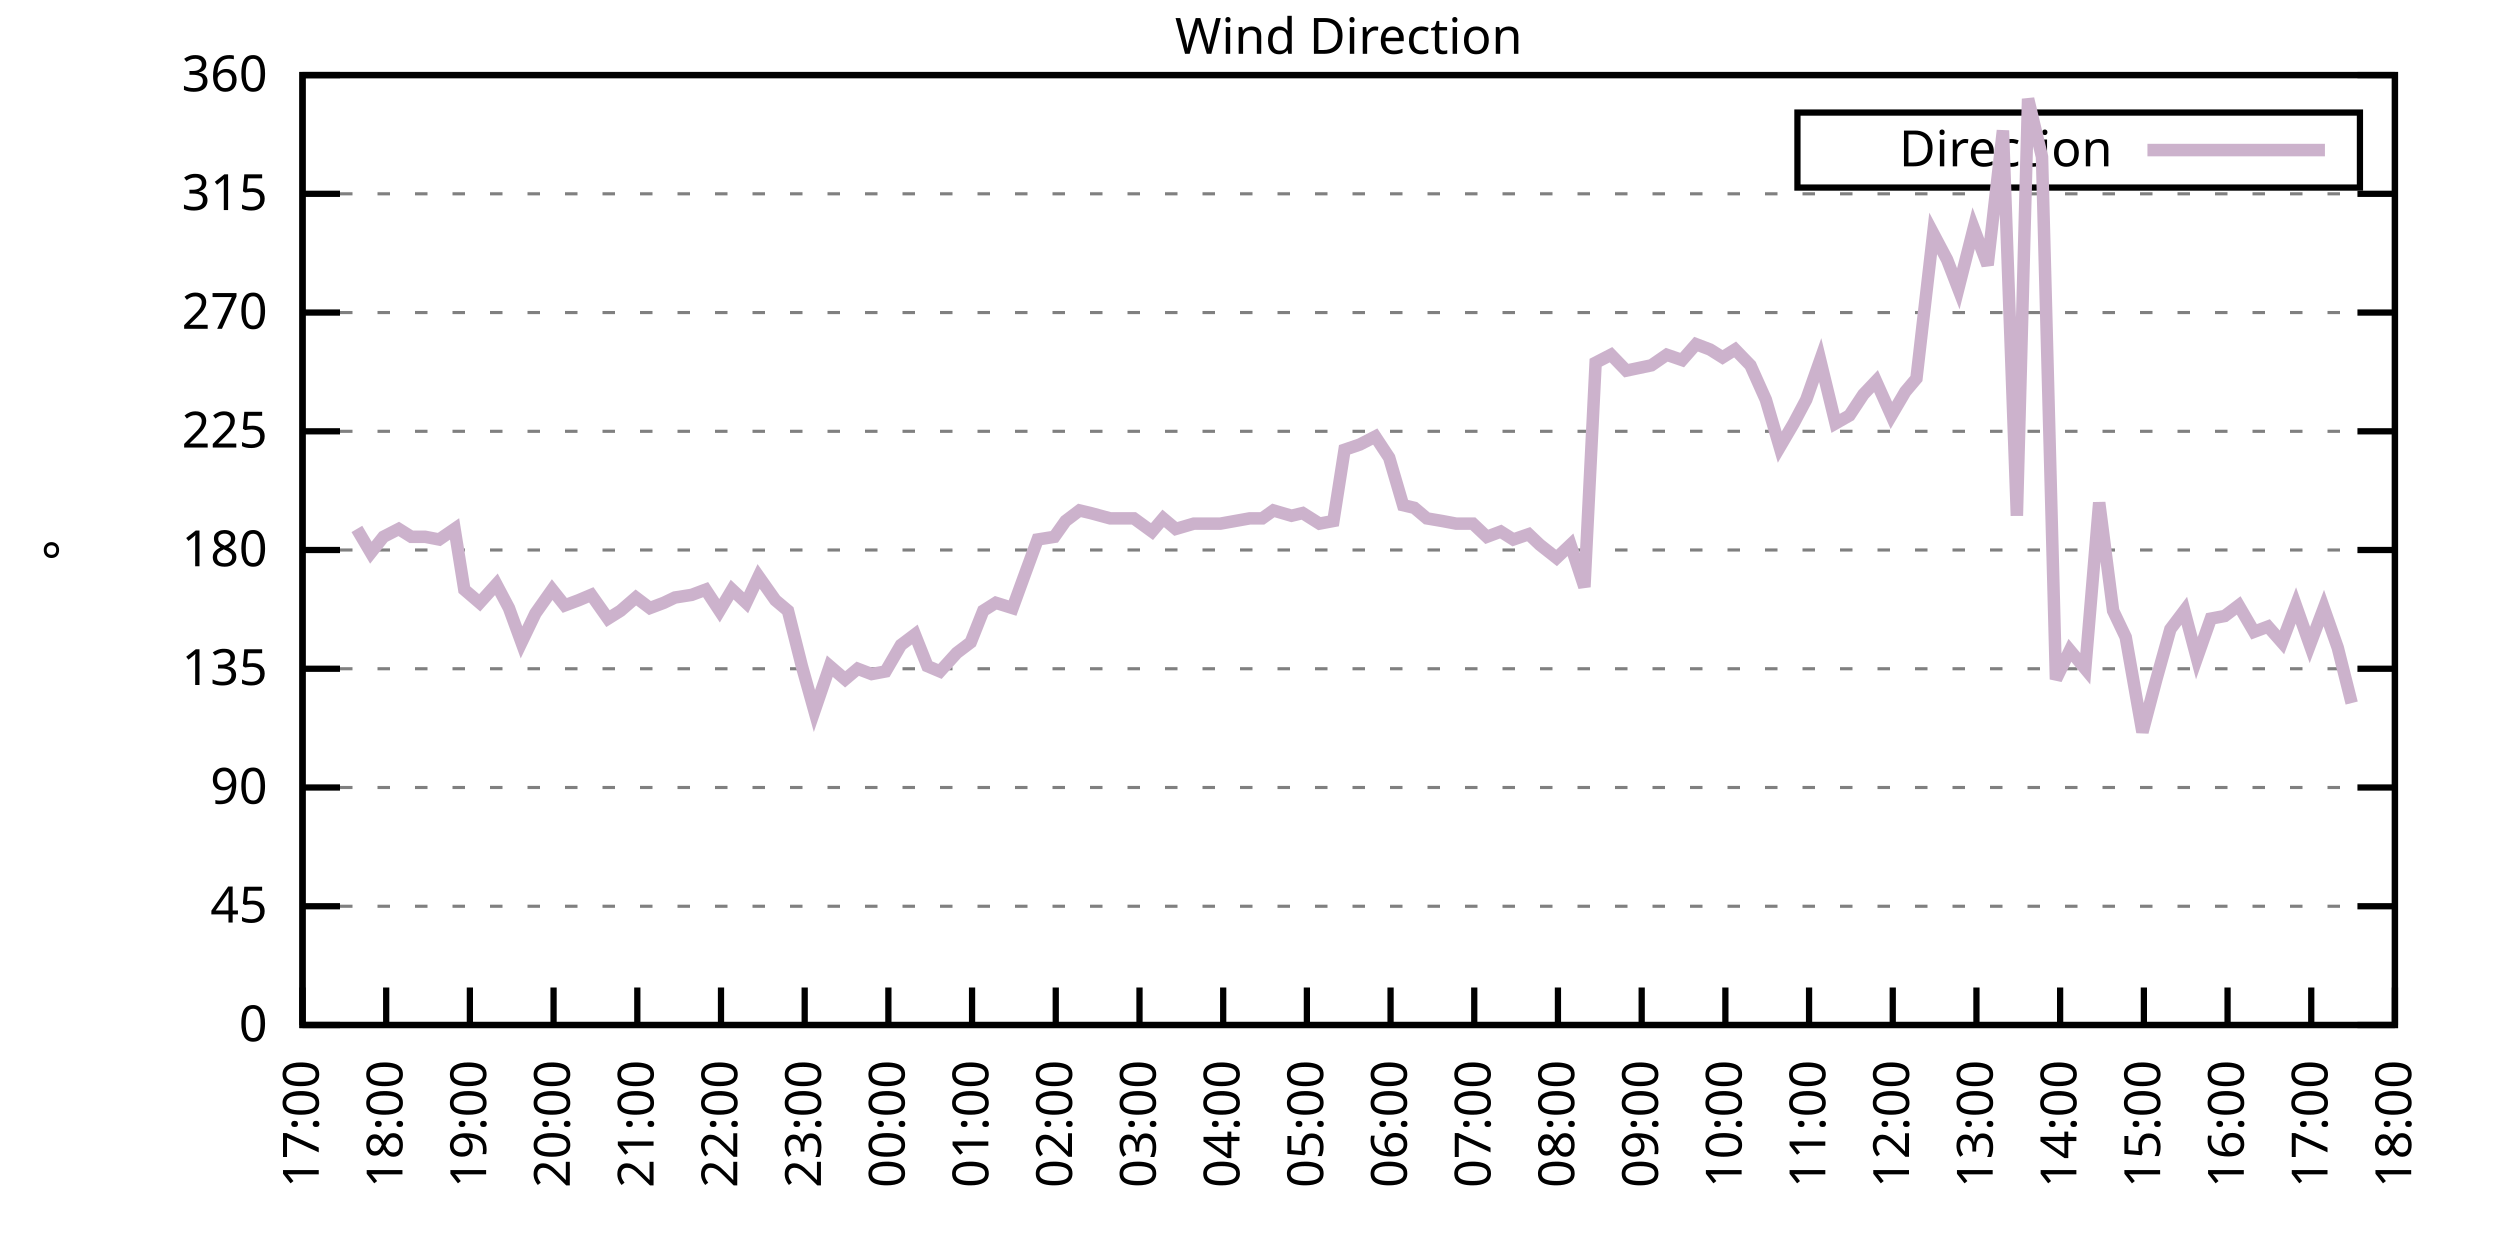
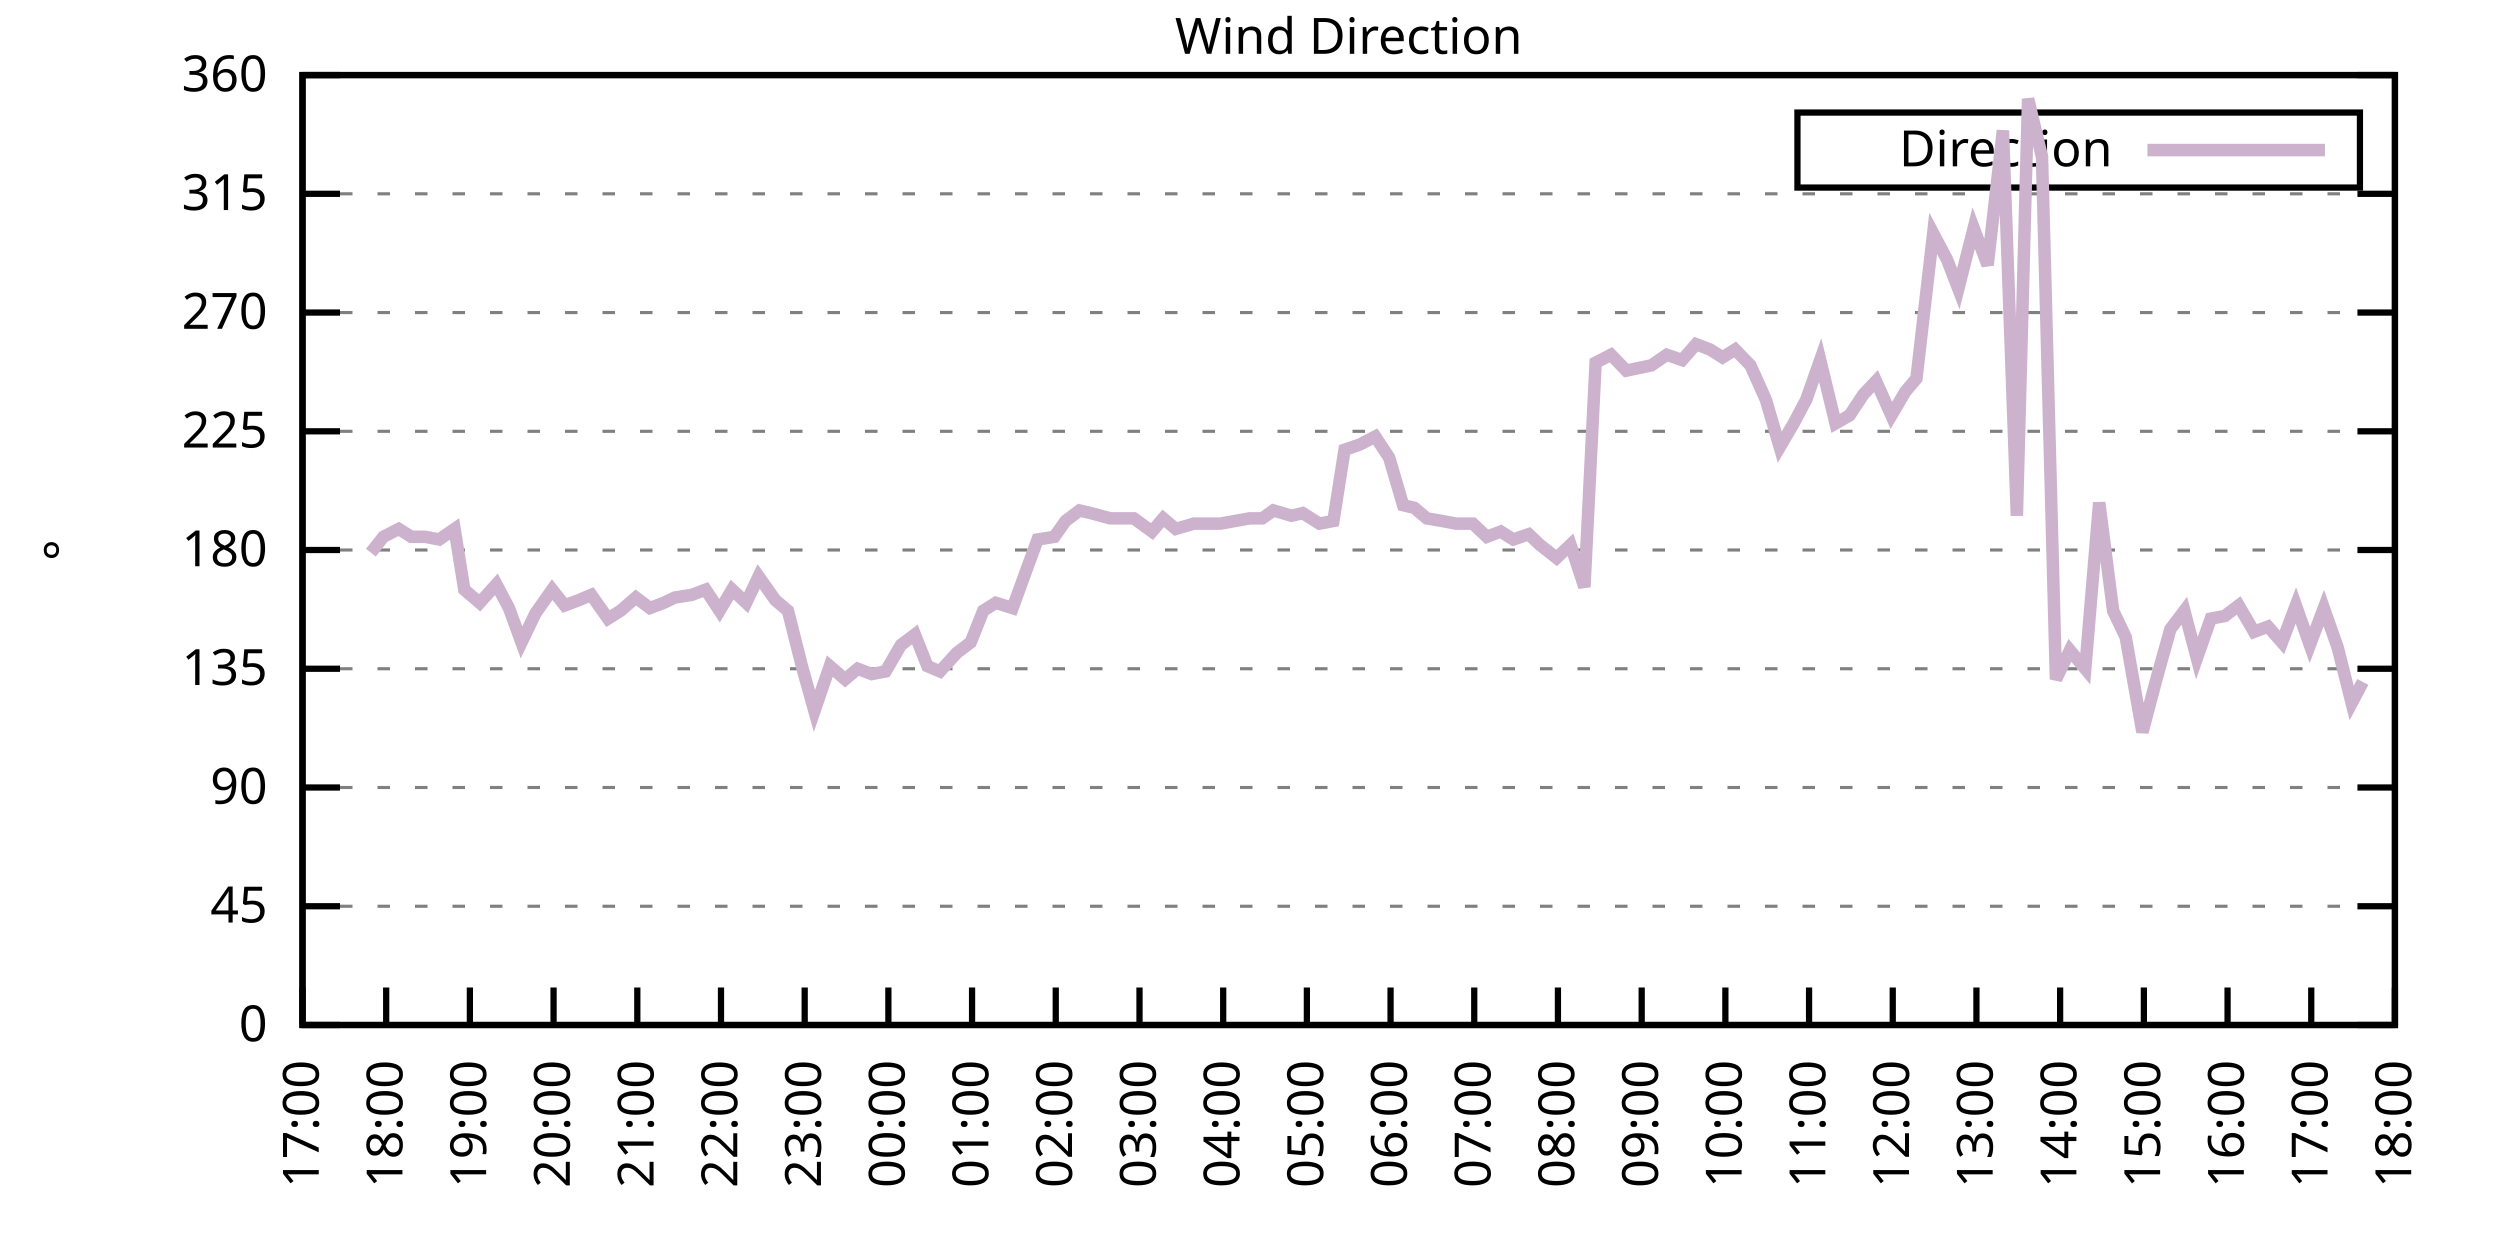
<svg xmlns="http://www.w3.org/2000/svg" xmlns:xlink="http://www.w3.org/1999/xlink" width="400" height="200" viewBox="0 0 400 200">
  <g id="gnuplot_canvas">
    <rect x="0" y="0" width="400" height="200" fill="none" />
    <defs>
      <circle id="gpDot" r="0.5" stroke-width="0.5" stroke="currentColor" />
      <path id="gpPt0" stroke-width="0.333" stroke="currentColor" d="M-1,0 h2 M0,-1 v2" />
      <path id="gpPt1" stroke-width="0.333" stroke="currentColor" d="M-1,-1 L1,1 M1,-1 L-1,1" />
      <path id="gpPt2" stroke-width="0.333" stroke="currentColor" d="M-1,0 L1,0 M0,-1 L0,1 M-1,-1 L1,1 M-1,1 L1,-1" />
      <rect id="gpPt3" stroke-width="0.333" stroke="currentColor" x="-1" y="-1" width="2" height="2" />
      <rect id="gpPt4" stroke-width="0.333" stroke="currentColor" fill="currentColor" x="-1" y="-1" width="2" height="2" />
      <circle id="gpPt5" stroke-width="0.333" stroke="currentColor" cx="0" cy="0" r="1" />
      <use xlink:href="#gpPt5" id="gpPt6" fill="currentColor" stroke="none" />
      <path id="gpPt7" stroke-width="0.333" stroke="currentColor" d="M0,-1.33 L-1.33,0.67 L1.33,0.67 z" />
      <use xlink:href="#gpPt7" id="gpPt8" fill="currentColor" stroke="none" />
      <use xlink:href="#gpPt7" id="gpPt9" stroke="currentColor" transform="rotate(180)" />
      <use xlink:href="#gpPt9" id="gpPt10" fill="currentColor" stroke="none" />
      <use xlink:href="#gpPt3" id="gpPt11" stroke="currentColor" transform="rotate(45)" />
      <use xlink:href="#gpPt11" id="gpPt12" fill="currentColor" stroke="none" />
      <path id="gpPt13" stroke-width="0.333" stroke="currentColor" d="M0,1.330 L1.265,0.411 L0.782,-1.067 L-0.782,-1.076 L-1.265,0.411 z" />
      <use xlink:href="#gpPt13" id="gpPt14" fill="currentColor" stroke="none" />
      <filter id="textbox" filterUnits="objectBoundingBox" x="0" y="0" height="1" width="1">
        <feFlood flood-color="white" flood-opacity="1" result="bgnd" />
        <feComposite in="SourceGraphic" in2="bgnd" operator="atop" />
      </filter>
      <filter id="greybox" filterUnits="objectBoundingBox" x="0" y="0" height="1" width="1">
        <feFlood flood-color="lightgrey" flood-opacity="1" result="grey" />
        <feComposite in="SourceGraphic" in2="grey" operator="atop" />
      </filter>
    </defs>
    <g fill="none" color="white" stroke="currentColor" stroke-width="1.00" stroke-linecap="butt" stroke-linejoin="miter">
</g>
    <g fill="none" color="black" stroke="currentColor" stroke-width="1.00" stroke-linecap="butt" stroke-linejoin="miter">
      <g stroke="none" shape-rendering="crispEdges">
        <polygon fill="rgb(255, 255, 255)" points="48.40,164.00 383.18,164.00 383.18,12.02 48.40,12.02 " />
      </g>
    </g>
    <g fill="none" color="black" stroke="currentColor" stroke-width="1.00" stroke-linecap="butt" stroke-linejoin="miter">
</g>
    <g fill="none" color="black" stroke="black" stroke-width="0.50" stroke-linecap="butt" stroke-linejoin="miter">
</g>
    <g fill="none" color="gray" stroke="currentColor" stroke-width="0.50" stroke-linecap="butt" stroke-linejoin="miter">
      <path stroke="gray" stroke-dasharray="2,4" class="gridline" d="M48.40,164.00 L383.19,164.00  " />
    </g>
    <g fill="none" color="gray" stroke="gray" stroke-width="1.00" stroke-linecap="butt" stroke-linejoin="miter">
</g>
    <g fill="none" color="black" stroke="currentColor" stroke-width="1.00" stroke-linecap="butt" stroke-linejoin="miter">
      <path stroke="black" d="M48.40,164.00 L54.40,164.00 M383.19,164.00 L377.19,164.00  " />
      <g transform="translate(42.80,166.60)" stroke="none" fill="black" font-family="Sans" font-size="8.00" text-anchor="end">
        <text>
          <tspan font-family="Sans"> 0</tspan>
        </text>
      </g>
    </g>
    <g fill="none" color="black" stroke="currentColor" stroke-width="1.00" stroke-linecap="butt" stroke-linejoin="miter">
</g>
    <g fill="none" color="black" stroke="black" stroke-width="0.50" stroke-linecap="butt" stroke-linejoin="miter">
</g>
    <g fill="none" color="gray" stroke="currentColor" stroke-width="0.50" stroke-linecap="butt" stroke-linejoin="miter">
      <path stroke="gray" stroke-dasharray="2,4" class="gridline" d="M48.40,145.00 L383.19,145.00  " />
    </g>
    <g fill="none" color="gray" stroke="gray" stroke-width="1.00" stroke-linecap="butt" stroke-linejoin="miter">
</g>
    <g fill="none" color="black" stroke="currentColor" stroke-width="1.00" stroke-linecap="butt" stroke-linejoin="miter">
      <path stroke="black" d="M48.40,145.00 L54.40,145.00 M383.19,145.00 L377.19,145.00  " />
      <g transform="translate(42.80,147.60)" stroke="none" fill="black" font-family="Sans" font-size="8.00" text-anchor="end">
        <text>
          <tspan font-family="Sans"> 45</tspan>
        </text>
      </g>
    </g>
    <g fill="none" color="black" stroke="currentColor" stroke-width="1.00" stroke-linecap="butt" stroke-linejoin="miter">
</g>
    <g fill="none" color="black" stroke="black" stroke-width="0.50" stroke-linecap="butt" stroke-linejoin="miter">
</g>
    <g fill="none" color="gray" stroke="currentColor" stroke-width="0.50" stroke-linecap="butt" stroke-linejoin="miter">
      <path stroke="gray" stroke-dasharray="2,4" class="gridline" d="M48.40,126.00 L383.19,126.00  " />
    </g>
    <g fill="none" color="gray" stroke="gray" stroke-width="1.00" stroke-linecap="butt" stroke-linejoin="miter">
</g>
    <g fill="none" color="black" stroke="currentColor" stroke-width="1.00" stroke-linecap="butt" stroke-linejoin="miter">
      <path stroke="black" d="M48.40,126.00 L54.40,126.00 M383.19,126.00 L377.19,126.00  " />
      <g transform="translate(42.80,128.60)" stroke="none" fill="black" font-family="Sans" font-size="8.00" text-anchor="end">
        <text>
          <tspan font-family="Sans"> 90</tspan>
        </text>
      </g>
    </g>
    <g fill="none" color="black" stroke="currentColor" stroke-width="1.00" stroke-linecap="butt" stroke-linejoin="miter">
</g>
    <g fill="none" color="black" stroke="black" stroke-width="0.50" stroke-linecap="butt" stroke-linejoin="miter">
</g>
    <g fill="none" color="gray" stroke="currentColor" stroke-width="0.50" stroke-linecap="butt" stroke-linejoin="miter">
      <path stroke="gray" stroke-dasharray="2,4" class="gridline" d="M48.40,107.00 L383.19,107.00  " />
    </g>
    <g fill="none" color="gray" stroke="gray" stroke-width="1.00" stroke-linecap="butt" stroke-linejoin="miter">
</g>
    <g fill="none" color="black" stroke="currentColor" stroke-width="1.00" stroke-linecap="butt" stroke-linejoin="miter">
      <path stroke="black" d="M48.40,107.00 L54.40,107.00 M383.19,107.00 L377.19,107.00  " />
      <g transform="translate(42.80,109.60)" stroke="none" fill="black" font-family="Sans" font-size="8.00" text-anchor="end">
        <text>
          <tspan font-family="Sans"> 135</tspan>
        </text>
      </g>
    </g>
    <g fill="none" color="black" stroke="currentColor" stroke-width="1.00" stroke-linecap="butt" stroke-linejoin="miter">
</g>
    <g fill="none" color="black" stroke="black" stroke-width="0.50" stroke-linecap="butt" stroke-linejoin="miter">
</g>
    <g fill="none" color="gray" stroke="currentColor" stroke-width="0.50" stroke-linecap="butt" stroke-linejoin="miter">
      <path stroke="gray" stroke-dasharray="2,4" class="gridline" d="M48.40,88.00 L383.19,88.00  " />
    </g>
    <g fill="none" color="gray" stroke="gray" stroke-width="1.00" stroke-linecap="butt" stroke-linejoin="miter">
</g>
    <g fill="none" color="black" stroke="currentColor" stroke-width="1.00" stroke-linecap="butt" stroke-linejoin="miter">
      <path stroke="black" d="M48.40,88.00 L54.40,88.00 M383.19,88.00 L377.19,88.00  " />
      <g transform="translate(42.80,90.60)" stroke="none" fill="black" font-family="Sans" font-size="8.00" text-anchor="end">
        <text>
          <tspan font-family="Sans"> 180</tspan>
        </text>
      </g>
    </g>
    <g fill="none" color="black" stroke="currentColor" stroke-width="1.00" stroke-linecap="butt" stroke-linejoin="miter">
</g>
    <g fill="none" color="black" stroke="black" stroke-width="0.50" stroke-linecap="butt" stroke-linejoin="miter">
</g>
    <g fill="none" color="gray" stroke="currentColor" stroke-width="0.50" stroke-linecap="butt" stroke-linejoin="miter">
      <path stroke="gray" stroke-dasharray="2,4" class="gridline" d="M48.40,69.01 L383.19,69.01  " />
    </g>
    <g fill="none" color="gray" stroke="gray" stroke-width="1.00" stroke-linecap="butt" stroke-linejoin="miter">
</g>
    <g fill="none" color="black" stroke="currentColor" stroke-width="1.00" stroke-linecap="butt" stroke-linejoin="miter">
      <path stroke="black" d="M48.40,69.01 L54.40,69.01 M383.19,69.01 L377.19,69.01  " />
      <g transform="translate(42.80,71.61)" stroke="none" fill="black" font-family="Sans" font-size="8.00" text-anchor="end">
        <text>
          <tspan font-family="Sans"> 225</tspan>
        </text>
      </g>
    </g>
    <g fill="none" color="black" stroke="currentColor" stroke-width="1.00" stroke-linecap="butt" stroke-linejoin="miter">
</g>
    <g fill="none" color="black" stroke="black" stroke-width="0.50" stroke-linecap="butt" stroke-linejoin="miter">
</g>
    <g fill="none" color="gray" stroke="currentColor" stroke-width="0.50" stroke-linecap="butt" stroke-linejoin="miter">
      <path stroke="gray" stroke-dasharray="2,4" class="gridline" d="M48.40,50.01 L383.19,50.01  " />
    </g>
    <g fill="none" color="gray" stroke="gray" stroke-width="1.00" stroke-linecap="butt" stroke-linejoin="miter">
</g>
    <g fill="none" color="black" stroke="currentColor" stroke-width="1.00" stroke-linecap="butt" stroke-linejoin="miter">
      <path stroke="black" d="M48.40,50.01 L54.40,50.01 M383.19,50.01 L377.19,50.01  " />
      <g transform="translate(42.80,52.61)" stroke="none" fill="black" font-family="Sans" font-size="8.00" text-anchor="end">
        <text>
          <tspan font-family="Sans"> 270</tspan>
        </text>
      </g>
    </g>
    <g fill="none" color="black" stroke="currentColor" stroke-width="1.00" stroke-linecap="butt" stroke-linejoin="miter">
</g>
    <g fill="none" color="black" stroke="black" stroke-width="0.50" stroke-linecap="butt" stroke-linejoin="miter">
</g>
    <g fill="none" color="gray" stroke="currentColor" stroke-width="0.50" stroke-linecap="butt" stroke-linejoin="miter">
      <path stroke="gray" stroke-dasharray="2,4" class="gridline" d="M48.40,31.01 L383.19,31.01  " />
    </g>
    <g fill="none" color="gray" stroke="gray" stroke-width="1.00" stroke-linecap="butt" stroke-linejoin="miter">
</g>
    <g fill="none" color="black" stroke="currentColor" stroke-width="1.00" stroke-linecap="butt" stroke-linejoin="miter">
      <path stroke="black" d="M48.40,31.01 L54.40,31.01 M383.19,31.01 L377.19,31.01  " />
      <g transform="translate(42.80,33.61)" stroke="none" fill="black" font-family="Sans" font-size="8.00" text-anchor="end">
        <text>
          <tspan font-family="Sans"> 315</tspan>
        </text>
      </g>
    </g>
    <g fill="none" color="black" stroke="currentColor" stroke-width="1.00" stroke-linecap="butt" stroke-linejoin="miter">
</g>
    <g fill="none" color="black" stroke="black" stroke-width="0.50" stroke-linecap="butt" stroke-linejoin="miter">
</g>
    <g fill="none" color="gray" stroke="currentColor" stroke-width="0.50" stroke-linecap="butt" stroke-linejoin="miter">
      <path stroke="gray" stroke-dasharray="2,4" class="gridline" d="M48.40,12.01 L383.19,12.01  " />
    </g>
    <g fill="none" color="gray" stroke="gray" stroke-width="1.00" stroke-linecap="butt" stroke-linejoin="miter">
</g>
    <g fill="none" color="black" stroke="currentColor" stroke-width="1.00" stroke-linecap="butt" stroke-linejoin="miter">
      <path stroke="black" d="M48.40,12.01 L54.40,12.01 M383.19,12.01 L377.19,12.01  " />
      <g transform="translate(42.80,14.61)" stroke="none" fill="black" font-family="Sans" font-size="8.00" text-anchor="end">
        <text>
          <tspan font-family="Sans"> 360</tspan>
        </text>
      </g>
    </g>
    <g fill="none" color="black" stroke="currentColor" stroke-width="1.00" stroke-linecap="butt" stroke-linejoin="miter">
      <path stroke="black" d="M48.40,164.00 L48.40,158.00  " />
      <g transform="translate(51.00,169.60) rotate(270.00)" stroke="none" fill="black" font-family="Sans" font-size="8.00" text-anchor="end">
        <text>
          <tspan font-family="Sans">17:00</tspan>
        </text>
      </g>
    </g>
    <g fill="none" color="black" stroke="currentColor" stroke-width="1.00" stroke-linecap="butt" stroke-linejoin="miter">
      <path stroke="black" d="M61.79,164.00 L61.79,158.00  " />
      <g transform="translate(64.39,169.60) rotate(270.00)" stroke="none" fill="black" font-family="Sans" font-size="8.00" text-anchor="end">
        <text>
          <tspan font-family="Sans">18:00</tspan>
        </text>
      </g>
    </g>
    <g fill="none" color="black" stroke="currentColor" stroke-width="1.00" stroke-linecap="butt" stroke-linejoin="miter">
      <path stroke="black" d="M75.18,164.00 L75.18,158.00  " />
      <g transform="translate(77.78,169.60) rotate(270.00)" stroke="none" fill="black" font-family="Sans" font-size="8.00" text-anchor="end">
        <text>
          <tspan font-family="Sans">19:00</tspan>
        </text>
      </g>
    </g>
    <g fill="none" color="black" stroke="currentColor" stroke-width="1.00" stroke-linecap="butt" stroke-linejoin="miter">
      <path stroke="black" d="M88.57,164.00 L88.57,158.00  " />
      <g transform="translate(91.17,169.60) rotate(270.00)" stroke="none" fill="black" font-family="Sans" font-size="8.00" text-anchor="end">
        <text>
          <tspan font-family="Sans">20:00</tspan>
        </text>
      </g>
    </g>
    <g fill="none" color="black" stroke="currentColor" stroke-width="1.00" stroke-linecap="butt" stroke-linejoin="miter">
      <path stroke="black" d="M101.97,164.00 L101.97,158.00  " />
      <g transform="translate(104.57,169.60) rotate(270.00)" stroke="none" fill="black" font-family="Sans" font-size="8.00" text-anchor="end">
        <text>
          <tspan font-family="Sans">21:00</tspan>
        </text>
      </g>
    </g>
    <g fill="none" color="black" stroke="currentColor" stroke-width="1.00" stroke-linecap="butt" stroke-linejoin="miter">
      <path stroke="black" d="M115.36,164.00 L115.36,158.00  " />
      <g transform="translate(117.96,169.60) rotate(270.00)" stroke="none" fill="black" font-family="Sans" font-size="8.00" text-anchor="end">
        <text>
          <tspan font-family="Sans">22:00</tspan>
        </text>
      </g>
    </g>
    <g fill="none" color="black" stroke="currentColor" stroke-width="1.00" stroke-linecap="butt" stroke-linejoin="miter">
      <path stroke="black" d="M128.75,164.00 L128.75,158.00  " />
      <g transform="translate(131.35,169.60) rotate(270.00)" stroke="none" fill="black" font-family="Sans" font-size="8.00" text-anchor="end">
        <text>
          <tspan font-family="Sans">23:00</tspan>
        </text>
      </g>
    </g>
    <g fill="none" color="black" stroke="currentColor" stroke-width="1.00" stroke-linecap="butt" stroke-linejoin="miter">
      <path stroke="black" d="M142.14,164.00 L142.14,158.00  " />
      <g transform="translate(144.74,169.60) rotate(270.00)" stroke="none" fill="black" font-family="Sans" font-size="8.00" text-anchor="end">
        <text>
          <tspan font-family="Sans">00:00</tspan>
        </text>
      </g>
    </g>
    <g fill="none" color="black" stroke="currentColor" stroke-width="1.00" stroke-linecap="butt" stroke-linejoin="miter">
      <path stroke="black" d="M155.53,164.00 L155.53,158.00  " />
      <g transform="translate(158.13,169.60) rotate(270.00)" stroke="none" fill="black" font-family="Sans" font-size="8.00" text-anchor="end">
        <text>
          <tspan font-family="Sans">01:00</tspan>
        </text>
      </g>
    </g>
    <g fill="none" color="black" stroke="currentColor" stroke-width="1.00" stroke-linecap="butt" stroke-linejoin="miter">
      <path stroke="black" d="M168.92,164.00 L168.92,158.00  " />
      <g transform="translate(171.52,169.60) rotate(270.00)" stroke="none" fill="black" font-family="Sans" font-size="8.00" text-anchor="end">
        <text>
          <tspan font-family="Sans">02:00</tspan>
        </text>
      </g>
    </g>
    <g fill="none" color="black" stroke="currentColor" stroke-width="1.00" stroke-linecap="butt" stroke-linejoin="miter">
      <path stroke="black" d="M182.32,164.00 L182.32,158.00  " />
      <g transform="translate(184.92,169.60) rotate(270.00)" stroke="none" fill="black" font-family="Sans" font-size="8.00" text-anchor="end">
        <text>
          <tspan font-family="Sans">03:00</tspan>
        </text>
      </g>
    </g>
    <g fill="none" color="black" stroke="currentColor" stroke-width="1.00" stroke-linecap="butt" stroke-linejoin="miter">
      <path stroke="black" d="M195.71,164.00 L195.71,158.00  " />
      <g transform="translate(198.31,169.60) rotate(270.00)" stroke="none" fill="black" font-family="Sans" font-size="8.00" text-anchor="end">
        <text>
          <tspan font-family="Sans">04:00</tspan>
        </text>
      </g>
    </g>
    <g fill="none" color="black" stroke="currentColor" stroke-width="1.00" stroke-linecap="butt" stroke-linejoin="miter">
      <path stroke="black" d="M209.10,164.00 L209.10,158.00  " />
      <g transform="translate(211.70,169.60) rotate(270.00)" stroke="none" fill="black" font-family="Sans" font-size="8.00" text-anchor="end">
        <text>
          <tspan font-family="Sans">05:00</tspan>
        </text>
      </g>
    </g>
    <g fill="none" color="black" stroke="currentColor" stroke-width="1.00" stroke-linecap="butt" stroke-linejoin="miter">
      <path stroke="black" d="M222.49,164.00 L222.49,158.00  " />
      <g transform="translate(225.09,169.60) rotate(270.00)" stroke="none" fill="black" font-family="Sans" font-size="8.00" text-anchor="end">
        <text>
          <tspan font-family="Sans">06:00</tspan>
        </text>
      </g>
    </g>
    <g fill="none" color="black" stroke="currentColor" stroke-width="1.00" stroke-linecap="butt" stroke-linejoin="miter">
      <path stroke="black" d="M235.88,164.00 L235.88,158.00  " />
      <g transform="translate(238.48,169.60) rotate(270.00)" stroke="none" fill="black" font-family="Sans" font-size="8.00" text-anchor="end">
        <text>
          <tspan font-family="Sans">07:00</tspan>
        </text>
      </g>
    </g>
    <g fill="none" color="black" stroke="currentColor" stroke-width="1.00" stroke-linecap="butt" stroke-linejoin="miter">
      <path stroke="black" d="M249.27,164.00 L249.27,158.00  " />
      <g transform="translate(251.87,169.60) rotate(270.00)" stroke="none" fill="black" font-family="Sans" font-size="8.00" text-anchor="end">
        <text>
          <tspan font-family="Sans">08:00</tspan>
        </text>
      </g>
    </g>
    <g fill="none" color="black" stroke="currentColor" stroke-width="1.00" stroke-linecap="butt" stroke-linejoin="miter">
      <path stroke="black" d="M262.67,164.00 L262.67,158.00  " />
      <g transform="translate(265.27,169.60) rotate(270.00)" stroke="none" fill="black" font-family="Sans" font-size="8.00" text-anchor="end">
        <text>
          <tspan font-family="Sans">09:00</tspan>
        </text>
      </g>
    </g>
    <g fill="none" color="black" stroke="currentColor" stroke-width="1.00" stroke-linecap="butt" stroke-linejoin="miter">
      <path stroke="black" d="M276.06,164.00 L276.06,158.00  " />
      <g transform="translate(278.66,169.60) rotate(270.00)" stroke="none" fill="black" font-family="Sans" font-size="8.00" text-anchor="end">
        <text>
          <tspan font-family="Sans">10:00</tspan>
        </text>
      </g>
    </g>
    <g fill="none" color="black" stroke="currentColor" stroke-width="1.00" stroke-linecap="butt" stroke-linejoin="miter">
      <path stroke="black" d="M289.45,164.00 L289.45,158.00  " />
      <g transform="translate(292.05,169.60) rotate(270.00)" stroke="none" fill="black" font-family="Sans" font-size="8.00" text-anchor="end">
        <text>
          <tspan font-family="Sans">11:00</tspan>
        </text>
      </g>
    </g>
    <g fill="none" color="black" stroke="currentColor" stroke-width="1.00" stroke-linecap="butt" stroke-linejoin="miter">
      <path stroke="black" d="M302.84,164.00 L302.84,158.00  " />
      <g transform="translate(305.44,169.60) rotate(270.00)" stroke="none" fill="black" font-family="Sans" font-size="8.00" text-anchor="end">
        <text>
          <tspan font-family="Sans">12:00</tspan>
        </text>
      </g>
    </g>
    <g fill="none" color="black" stroke="currentColor" stroke-width="1.00" stroke-linecap="butt" stroke-linejoin="miter">
      <path stroke="black" d="M316.23,164.00 L316.23,158.00  " />
      <g transform="translate(318.83,169.60) rotate(270.00)" stroke="none" fill="black" font-family="Sans" font-size="8.00" text-anchor="end">
        <text>
          <tspan font-family="Sans">13:00</tspan>
        </text>
      </g>
    </g>
    <g fill="none" color="black" stroke="currentColor" stroke-width="1.00" stroke-linecap="butt" stroke-linejoin="miter">
      <path stroke="black" d="M329.62,164.00 L329.62,158.00  " />
      <g transform="translate(332.22,169.60) rotate(270.00)" stroke="none" fill="black" font-family="Sans" font-size="8.00" text-anchor="end">
        <text>
          <tspan font-family="Sans">14:00</tspan>
        </text>
      </g>
    </g>
    <g fill="none" color="black" stroke="currentColor" stroke-width="1.00" stroke-linecap="butt" stroke-linejoin="miter">
      <path stroke="black" d="M343.02,164.00 L343.02,158.00  " />
      <g transform="translate(345.62,169.60) rotate(270.00)" stroke="none" fill="black" font-family="Sans" font-size="8.00" text-anchor="end">
        <text>
          <tspan font-family="Sans">15:00</tspan>
        </text>
      </g>
    </g>
    <g fill="none" color="black" stroke="currentColor" stroke-width="1.00" stroke-linecap="butt" stroke-linejoin="miter">
      <path stroke="black" d="M356.41,164.00 L356.41,158.00  " />
      <g transform="translate(359.01,169.60) rotate(270.00)" stroke="none" fill="black" font-family="Sans" font-size="8.00" text-anchor="end">
        <text>
          <tspan font-family="Sans">16:00</tspan>
        </text>
      </g>
    </g>
    <g fill="none" color="black" stroke="currentColor" stroke-width="1.00" stroke-linecap="butt" stroke-linejoin="miter">
      <path stroke="black" d="M369.80,164.00 L369.80,158.00  " />
      <g transform="translate(372.40,169.60) rotate(270.00)" stroke="none" fill="black" font-family="Sans" font-size="8.00" text-anchor="end">
        <text>
          <tspan font-family="Sans">17:00</tspan>
        </text>
      </g>
    </g>
    <g fill="none" color="black" stroke="currentColor" stroke-width="1.00" stroke-linecap="butt" stroke-linejoin="miter">
      <path stroke="black" d="M383.19,164.00 L383.19,158.00  " />
      <g transform="translate(385.79,169.60) rotate(270.00)" stroke="none" fill="black" font-family="Sans" font-size="8.00" text-anchor="end">
        <text>
          <tspan font-family="Sans">18:00</tspan>
        </text>
      </g>
    </g>
    <g fill="none" color="black" stroke="currentColor" stroke-width="1.00" stroke-linecap="butt" stroke-linejoin="miter">
</g>
    <g fill="none" color="black" stroke="currentColor" stroke-width="1.00" stroke-linecap="butt" stroke-linejoin="miter">
      <path stroke="black" d="M48.40,12.01 L48.40,164.00 L383.19,164.00 L383.19,12.01 L48.40,12.01 Z  " />
    </g>
    <g fill="none" color="black" stroke="currentColor" stroke-width="1.00" stroke-linecap="butt" stroke-linejoin="miter">
</g>
    <g fill="none" color="black" stroke="currentColor" stroke-width="1.00" stroke-linecap="butt" stroke-linejoin="miter">
      <path stroke="black" d="M287.59,30.01 L287.59,18.01 L377.59,18.01 L377.59,30.01 L287.59,30.01 Z  " />
    </g>
    <g id="Wind_direction_plot_1">
      <g fill="none" color="white" stroke="black" stroke-width="2.00" stroke-linecap="butt" stroke-linejoin="miter">
</g>
      <g fill="none" color="black" stroke="currentColor" stroke-width="2.00" stroke-linecap="butt" stroke-linejoin="miter">
        <g transform="translate(337.99,26.61)" stroke="none" fill="black" font-family="Sans" font-size="8.00" text-anchor="end">
          <text>
            <tspan font-family="Sans">Direction</tspan>
          </text>
        </g>
      </g>
      <g fill="none" color="black" stroke="currentColor" stroke-width="2.00" stroke-linecap="butt" stroke-linejoin="miter">
-         <path stroke="rgb(204, 178, 204)" d="M343.59,24.01 L371.99,24.01 M57.10,84.63 L59.34,88.43 L61.35,85.89 L63.80,84.63 L65.81,85.89 L68.04,85.89   L70.27,86.32 L72.73,84.63 L74.29,94.34 L76.75,96.45 L79.42,93.49 L81.43,97.29 L83.44,102.78 L85.67,98.14   L88.35,94.34 L90.36,96.87 L92.59,96.03 L94.60,95.18 L97.28,98.98 L99.29,97.72 L101.74,95.60 L103.98,97.29   L106.21,96.45 L107.99,95.60 L110.67,95.18 L112.90,94.34 L115.13,97.72 L117.14,94.34 L119.38,96.45 L121.38,92.23   L124.06,96.03 L126.07,97.72 L128.30,106.58 L130.31,113.76 L132.77,106.58 L135.22,108.69 L137.23,107.00 L139.46,107.85   L141.69,107.43 L144.15,103.20 L146.38,101.52 L148.39,106.58 L150.40,107.43 L153.08,104.47 L155.31,102.78 L157.32,97.72   L159.33,96.45 L162.01,97.29 L164.01,91.80 L166.02,86.32 L168.70,85.89 L170.49,83.36 L172.72,81.67 L174.50,82.09   L177.63,82.94 L179.64,82.94 L181.42,82.94 L184.32,85.05 L186.11,82.94 L188.12,84.63 L191.02,83.78 L192.58,83.78   L195.26,83.78 L199.95,82.94 L201.96,82.94 L203.74,81.67 L206.64,82.52 L208.43,82.09 L211.11,83.78 L213.34,83.36   L215.13,71.96 L217.58,71.12 L220.04,69.85 L222.27,73.23 L224.50,80.83 L226.29,81.25 L228.29,82.94 L230.75,83.36   L232.98,83.78 L235.66,83.78 L237.89,85.89 L240.12,85.05 L242.13,86.32 L244.59,85.47 L246.37,87.16 L249.05,89.27   L251.28,87.16 L253.51,93.92 L255.30,58.03 L257.76,56.76 L260.21,59.30 L264.23,58.45 L266.68,56.76 L269.14,57.61   L271.37,55.07 L273.60,55.92 L275.61,57.18 L277.62,55.92 L280.07,58.45 L282.53,63.94 L284.76,71.54 L286.99,67.74   L289.00,63.94 L291.23,57.61 L293.69,67.74 L295.92,66.47 L298.15,63.10 L300.16,60.98 L302.62,66.47 L304.85,62.67   L306.63,60.56 L309.31,37.34 L311.54,41.56 L313.33,46.21 L315.79,36.50 L318.02,42.41 L320.47,20.88 L322.70,82.52   L324.49,15.81 L326.72,25.10 L328.95,108.69 L331.19,104.05 L333.64,107.00 L335.87,80.41 L338.10,97.72 L340.11,101.94   L342.79,117.14 L345.02,108.69 L347.26,100.67 L349.49,97.72 L351.50,105.31 L353.73,98.98 L355.96,98.56 L358.19,96.87   L360.65,101.09 L362.88,100.25 L365.11,102.78 L367.34,96.87 L369.58,103.20 L371.81,97.29 L374.04,103.63 L376.27,112.49    " />
+         <path stroke="rgb(204, 178, 204)" d="M343.59,24.01 L371.99,24.01 M59.34,88.43 L61.35,85.89 L63.80,84.63 L65.81,85.89 L68.04,85.89 L70.27,86.32   L72.73,84.63 L74.29,94.34 L76.75,96.45 L79.42,93.49 L81.43,97.29 L83.44,102.78 L85.67,98.14 L88.35,94.34   L90.36,96.87 L92.59,96.03 L94.60,95.18 L97.28,98.98 L99.29,97.72 L101.74,95.60 L103.98,97.29 L106.21,96.45   L107.99,95.60 L110.67,95.18 L112.90,94.34 L115.13,97.72 L117.14,94.34 L119.38,96.45 L121.38,92.23 L124.06,96.03   L126.07,97.72 L128.30,106.58 L130.31,113.76 L132.77,106.58 L135.22,108.69 L137.23,107.00 L139.46,107.85 L141.69,107.43   L144.15,103.20 L146.38,101.52 L148.39,106.58 L150.40,107.43 L153.08,104.47 L155.31,102.78 L157.32,97.72 L159.33,96.45   L162.01,97.29 L164.01,91.80 L166.02,86.32 L168.70,85.89 L170.49,83.36 L172.72,81.67 L174.50,82.09 L177.63,82.94   L179.64,82.94 L181.42,82.94 L184.32,85.05 L186.11,82.94 L188.12,84.63 L191.02,83.78 L192.58,83.78 L195.26,83.78   L199.95,82.94 L201.96,82.94 L203.74,81.67 L206.64,82.52 L208.43,82.09 L211.11,83.78 L213.34,83.36 L215.13,71.96   L217.58,71.12 L220.04,69.85 L222.27,73.23 L224.50,80.83 L226.29,81.25 L228.29,82.94 L230.75,83.36 L232.98,83.78   L235.66,83.78 L237.89,85.89 L240.12,85.05 L242.13,86.32 L244.59,85.47 L246.37,87.16 L249.05,89.27 L251.28,87.16   L253.51,93.92 L255.30,58.03 L257.76,56.76 L260.21,59.30 L264.23,58.45 L266.68,56.76 L269.14,57.61 L271.37,55.07   L273.60,55.92 L275.61,57.18 L277.62,55.92 L280.07,58.45 L282.53,63.94 L284.76,71.54 L286.99,67.74 L289.00,63.94   L291.23,57.61 L293.69,67.74 L295.92,66.47 L298.15,63.10 L300.16,60.98 L302.62,66.47 L304.85,62.67 L306.63,60.56   L309.31,37.34 L311.54,41.56 L313.33,46.21 L315.79,36.50 L318.02,42.41 L320.47,20.88 L322.70,82.52 L324.49,15.81   L326.72,25.10 L328.95,108.69 L331.19,104.05 L333.64,107.00 L335.87,80.41 L338.10,97.72 L340.11,101.94 L342.79,117.14   L345.02,108.69 L347.26,100.67 L349.49,97.72 L351.50,105.31 L353.73,98.98 L355.96,98.56 L358.19,96.87 L360.65,101.09   L362.88,100.25 L365.11,102.78 L367.34,96.87 L369.58,103.20 L371.81,97.29 L374.04,103.63 L376.27,112.49 L378.06,109.11    " />
      </g>
    </g>
    <g fill="none" color="black" stroke="currentColor" stroke-width="2.00" stroke-linecap="butt" stroke-linejoin="miter">
</g>
    <g fill="none" color="black" stroke="black" stroke-width="1.00" stroke-linecap="butt" stroke-linejoin="miter">
</g>
    <g fill="none" color="black" stroke="currentColor" stroke-width="1.00" stroke-linecap="butt" stroke-linejoin="miter">
      <path stroke="black" d="M48.40,12.01 L48.40,164.00 L383.19,164.00 L383.19,12.01 L48.40,12.01 Z  " />
      <g transform="translate(12.80,88.01) rotate(270.00)" stroke="none" fill="black" font-family="Sans" font-size="8.00" text-anchor="middle">
        <text>
          <tspan font-family="Sans">°</tspan>
        </text>
      </g>
    </g>
    <g fill="none" color="black" stroke="currentColor" stroke-width="1.00" stroke-linecap="butt" stroke-linejoin="miter">
</g>
    <g fill="none" color="black" stroke="currentColor" stroke-width="1.00" stroke-linecap="butt" stroke-linejoin="miter">
      <g transform="translate(215.79,8.61)" stroke="none" fill="black" font-family="Sans" font-size="8.00" text-anchor="middle">
        <text>
          <tspan font-family="Sans">Wind Direction</tspan>
        </text>
      </g>
    </g>
    <g fill="none" color="black" stroke="currentColor" stroke-width="1.00" stroke-linecap="butt" stroke-linejoin="miter">
</g>
  </g>
</svg>
